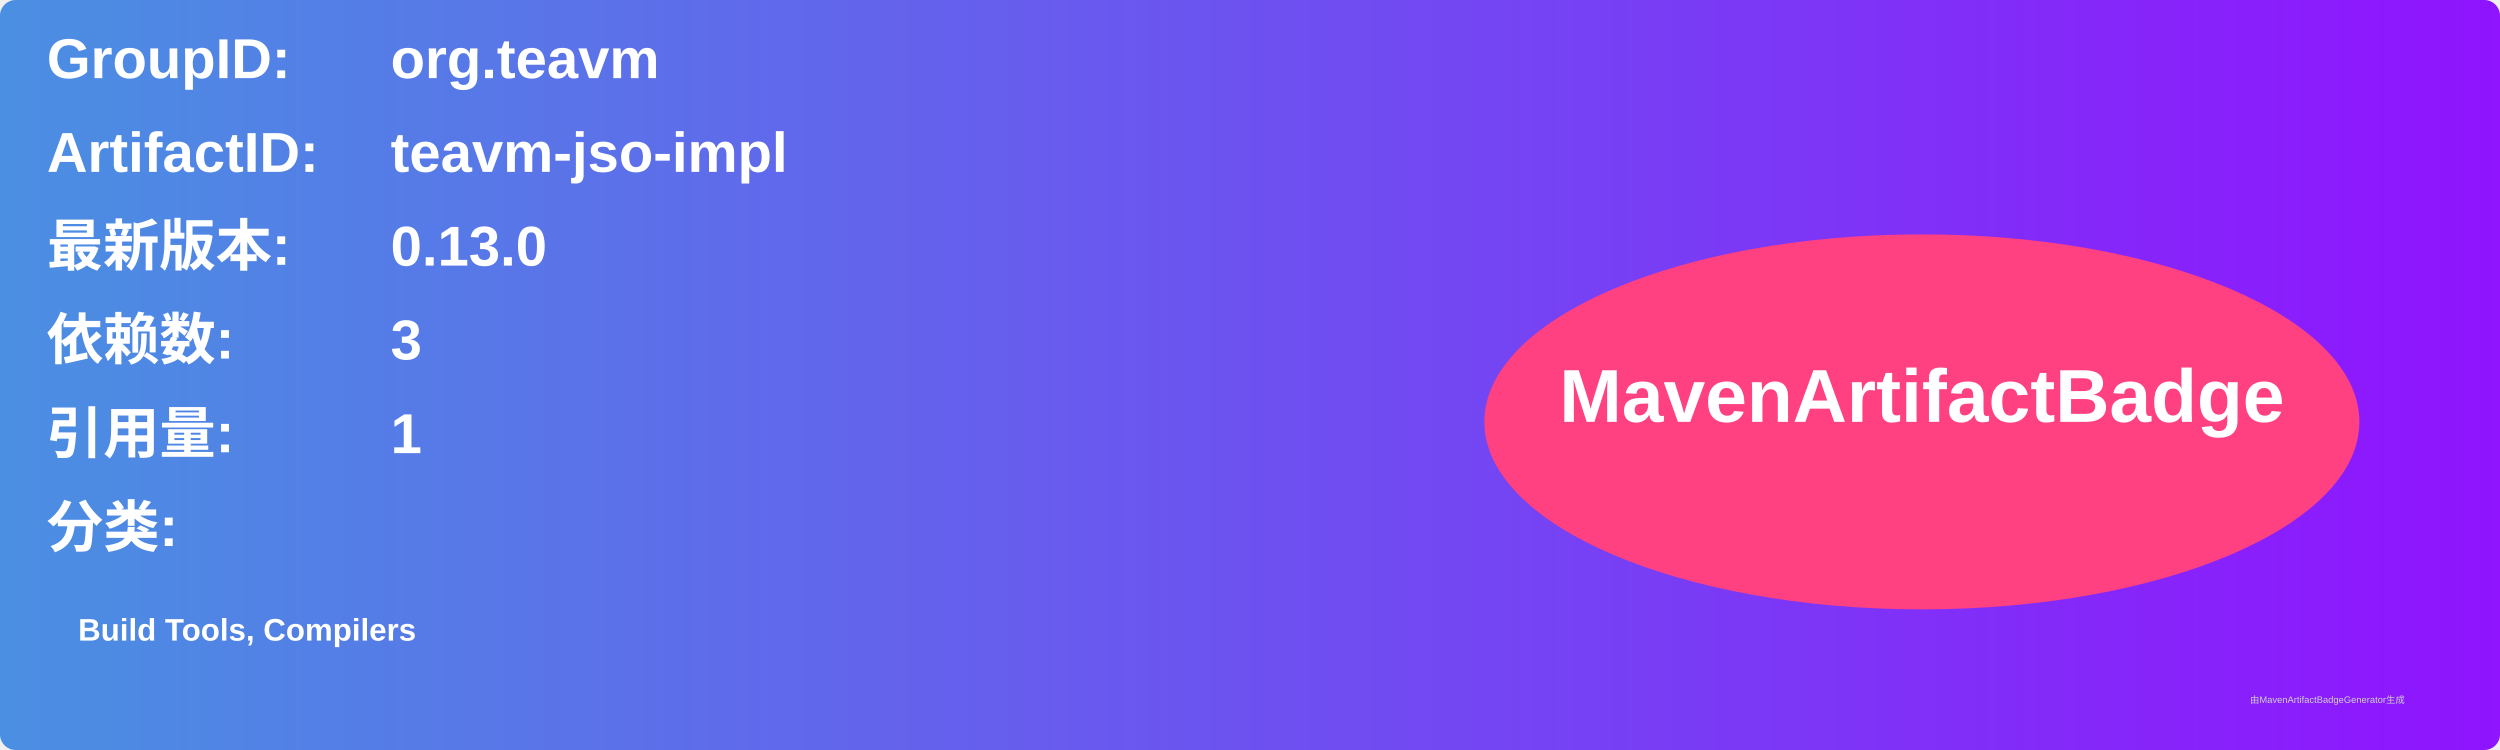
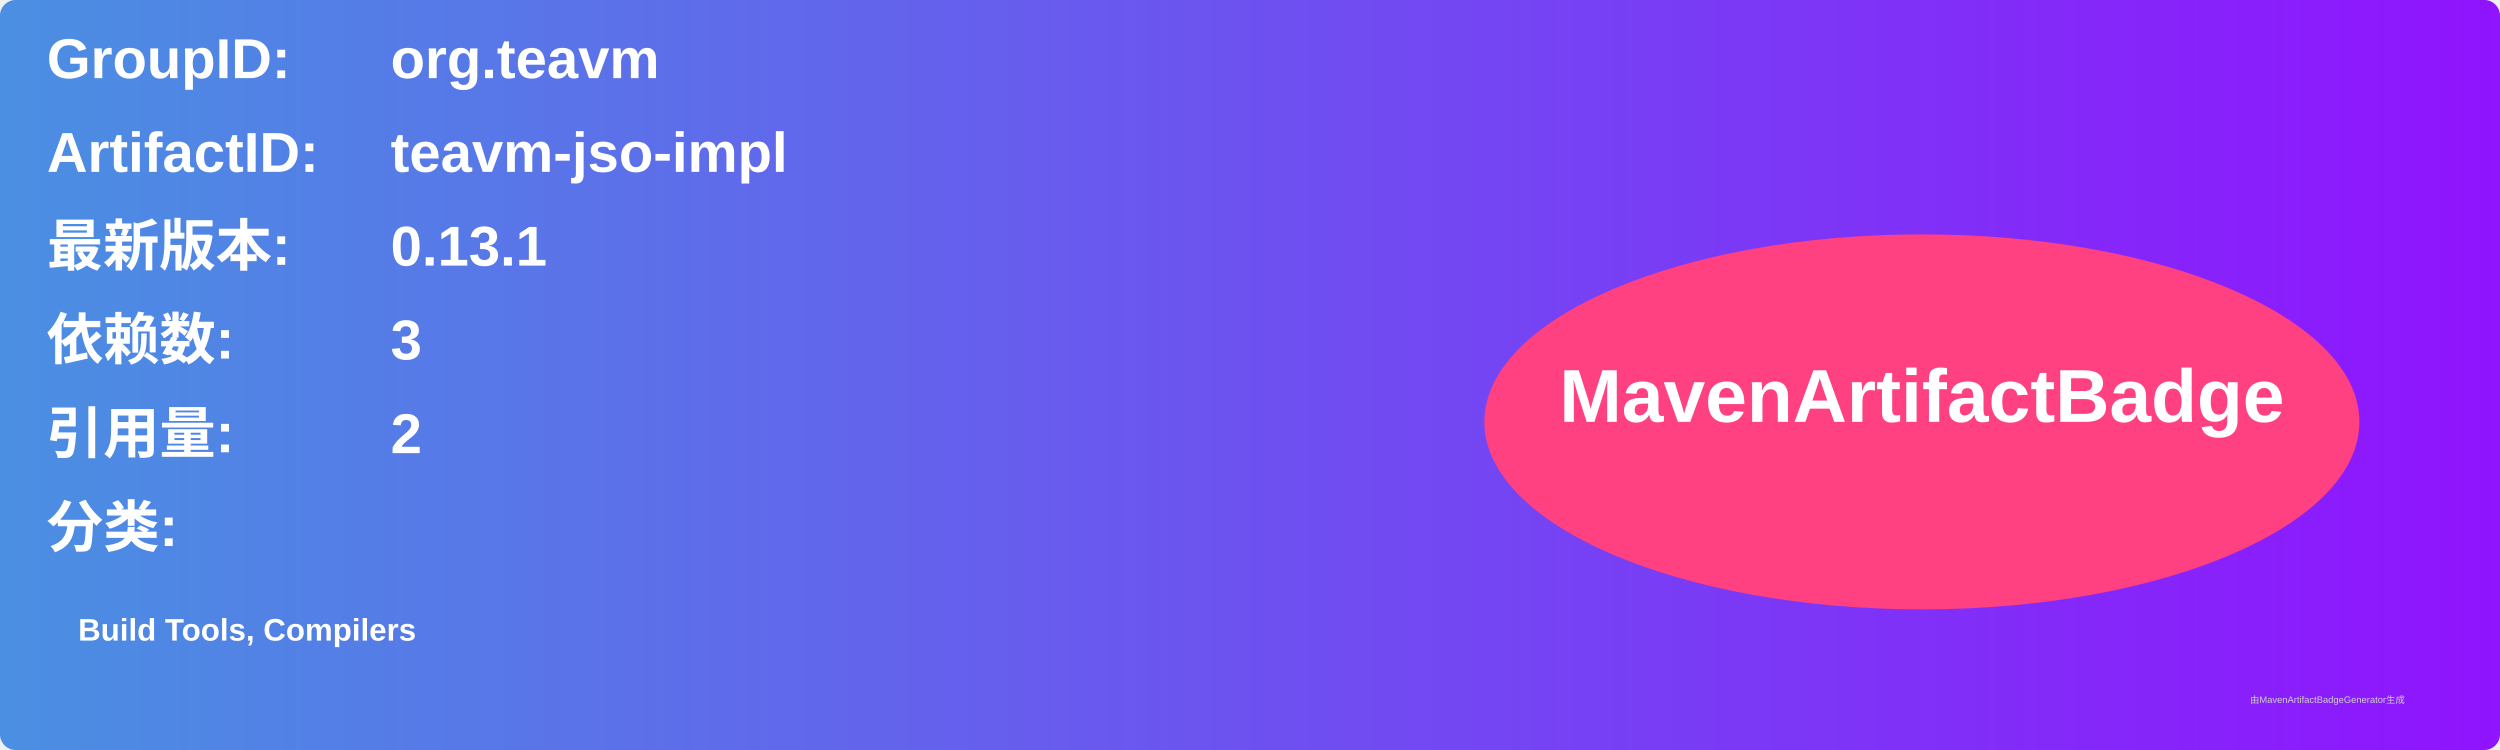
<svg xmlns="http://www.w3.org/2000/svg" width="800" height="240" viewBox="0 0 800 240">
  <linearGradient id="grad" x1="0%" y1="0%" x2="100%" y2="0%">
    <stop offset="0%" stop-color="#4a90e2" />
    <stop offset="100%" stop-color="#9013fe" />
  </linearGradient>
  <rect width="100%" height="100%" rx="5" ry="5" fill="url(#grad)" />
  <g transform="translate(15, 15)">
    <text x="0" y="10" font-family="Arial" font-size="18" fill="white" font-weight="bold" width="260">GroupID:</text>
    <text x="110" y="10" font-family="Arial" font-size="18" fill="white" font-weight="bold" width="460">org.teavm</text>
    <text x="0" y="40" font-family="Arial" font-size="18" fill="white" font-weight="bold" width="260">ArtifactID:</text>
    <text x="110" y="40" font-family="Arial" font-size="18" fill="white" font-weight="bold" width="460">teavm-jso-impl</text>
    <text x="0" y="70" font-family="Arial" font-size="18" fill="white" font-weight="bold">最新版本:</text>
    <text x="110" y="70" font-family="Arial" font-size="18" fill="white" font-weight="bold">
-       <tspan font-weight="bold">0.13.0</tspan>
+       <tspan font-weight="bold">0.13.1</tspan>
    </text>
    <text x="0" y="100" font-family="Arial" font-size="18" fill="white" font-weight="bold">依赖数: </text>
    <text x="110" y="100" font-family="Arial" font-size="18" fill="white">
      <tspan font-weight="bold">3</tspan>
    </text>
    <text x="0" y="130" font-family="Arial" font-size="18" fill="white" font-weight="bold">引用量: </text>
    <text x="110" y="130" font-family="Arial" font-size="18" fill="white">
-       <tspan font-weight="bold">1</tspan>
+       <tspan font-weight="bold">2</tspan>
    </text>
    <text x="0" y="160" font-family="Arial" font-size="18" fill="white" font-weight="bold">分类:</text>
    <text x="10" y="190" font-family="Arial" font-size="10" fill="white">
      <tspan font-weight="bold">Build Tools, Compilers</tspan>
    </text>
    <ellipse cx="600" cy="120" rx="140" ry="60" fill="#ff4081" />
    <text x="600" y="120" text-anchor="middle" font-family="Arial" font-size="24" fill="white" font-weight="bold">MavenArtifactBadge</text>
  </g>
  <text x="720" y="225" font-family="Arial" font-size="3" fill="#d0d0d0">由MavenArtifactBadgeGenerator生成</text>
</svg>
